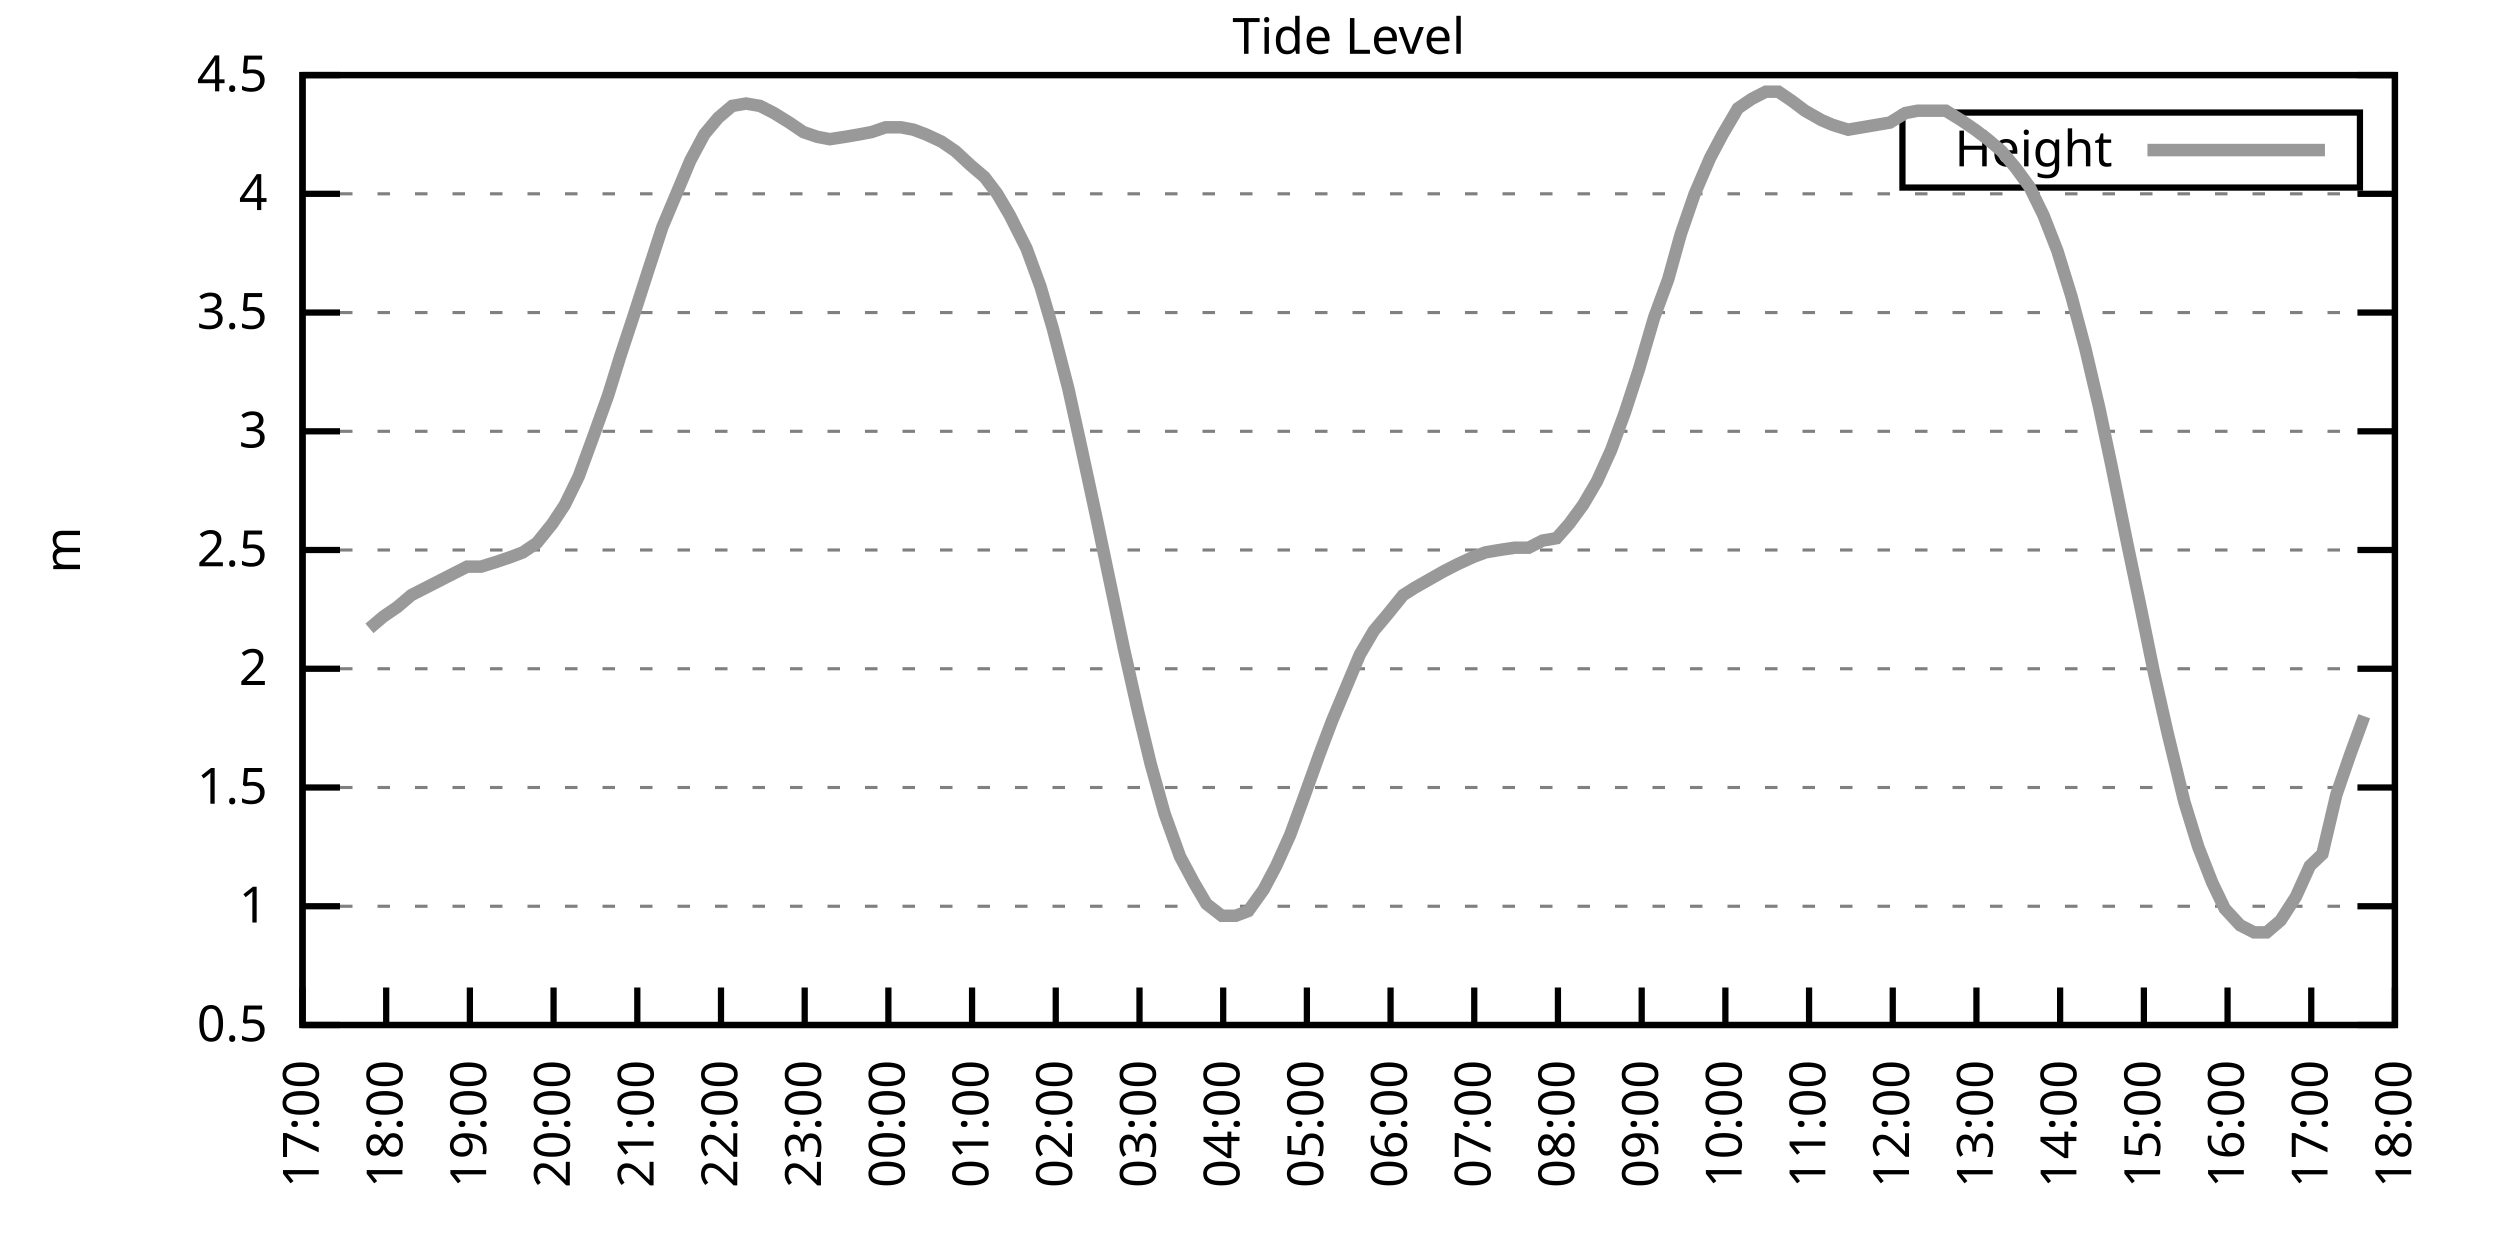
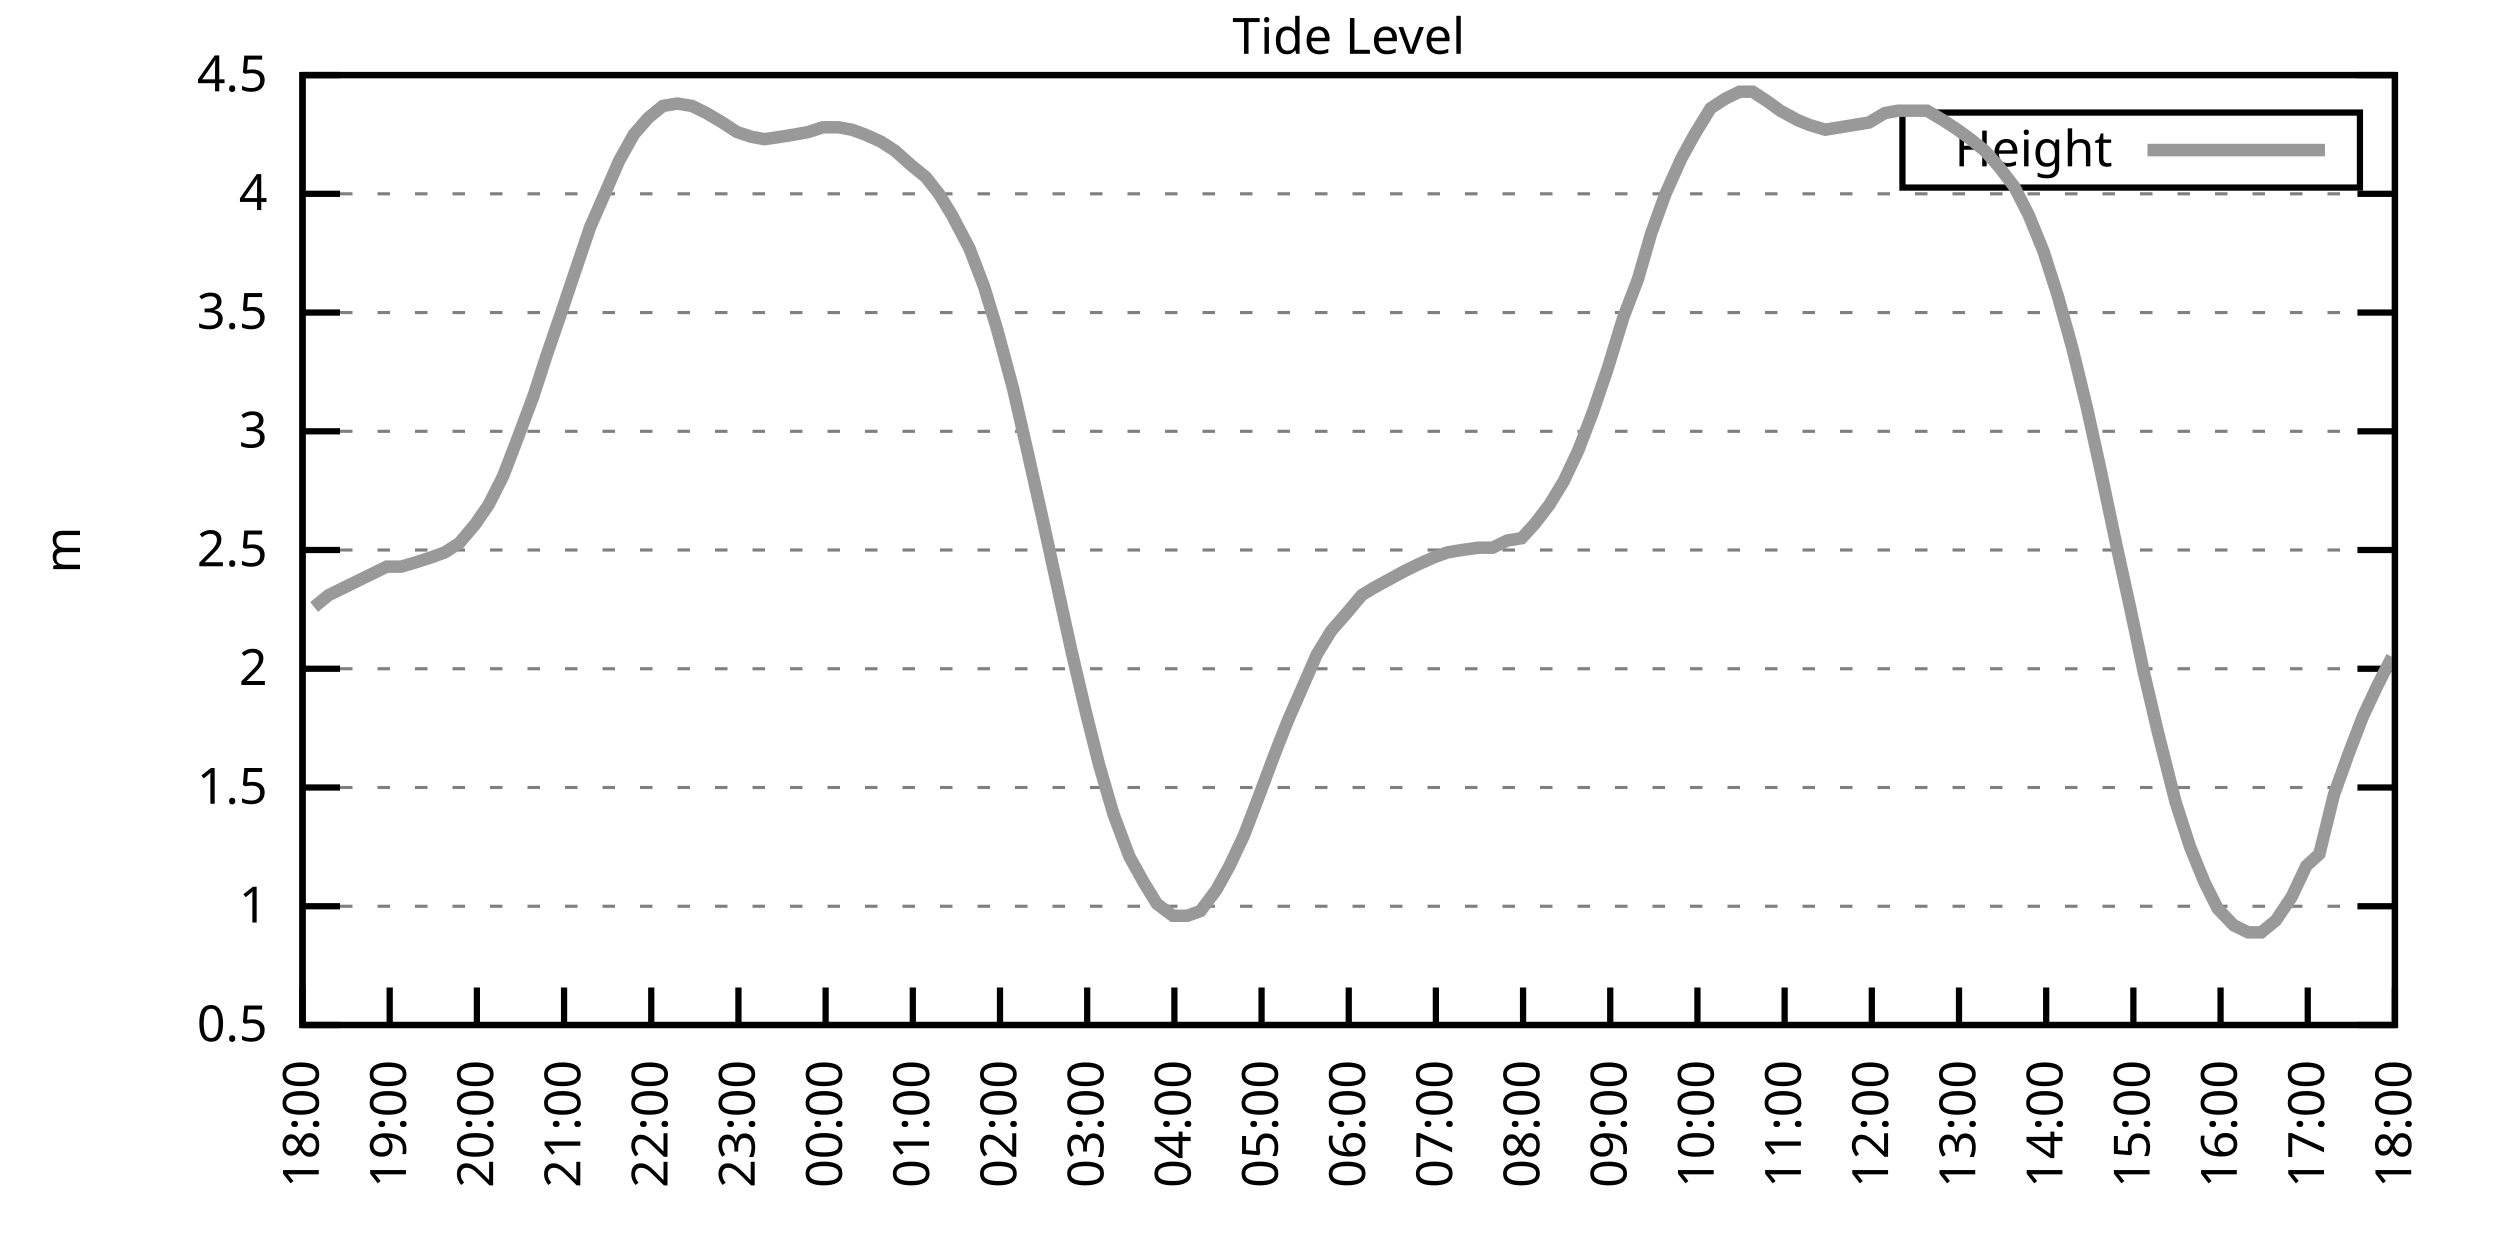
<svg xmlns="http://www.w3.org/2000/svg" xmlns:xlink="http://www.w3.org/1999/xlink" width="400" height="200" viewBox="0 0 400 200">
  <g id="gnuplot_canvas">
    <rect x="0" y="0" width="400" height="200" fill="none" />
    <defs>
      <circle id="gpDot" r="0.5" stroke-width="0.5" stroke="currentColor" />
      <path id="gpPt0" stroke-width="0.333" stroke="currentColor" d="M-1,0 h2 M0,-1 v2" />
      <path id="gpPt1" stroke-width="0.333" stroke="currentColor" d="M-1,-1 L1,1 M1,-1 L-1,1" />
      <path id="gpPt2" stroke-width="0.333" stroke="currentColor" d="M-1,0 L1,0 M0,-1 L0,1 M-1,-1 L1,1 M-1,1 L1,-1" />
      <rect id="gpPt3" stroke-width="0.333" stroke="currentColor" x="-1" y="-1" width="2" height="2" />
      <rect id="gpPt4" stroke-width="0.333" stroke="currentColor" fill="currentColor" x="-1" y="-1" width="2" height="2" />
      <circle id="gpPt5" stroke-width="0.333" stroke="currentColor" cx="0" cy="0" r="1" />
      <use xlink:href="#gpPt5" id="gpPt6" fill="currentColor" stroke="none" />
      <path id="gpPt7" stroke-width="0.333" stroke="currentColor" d="M0,-1.33 L-1.33,0.67 L1.33,0.67 z" />
      <use xlink:href="#gpPt7" id="gpPt8" fill="currentColor" stroke="none" />
      <use xlink:href="#gpPt7" id="gpPt9" stroke="currentColor" transform="rotate(180)" />
      <use xlink:href="#gpPt9" id="gpPt10" fill="currentColor" stroke="none" />
      <use xlink:href="#gpPt3" id="gpPt11" stroke="currentColor" transform="rotate(45)" />
      <use xlink:href="#gpPt11" id="gpPt12" fill="currentColor" stroke="none" />
      <path id="gpPt13" stroke-width="0.333" stroke="currentColor" d="M0,1.330 L1.265,0.411 L0.782,-1.067 L-0.782,-1.076 L-1.265,0.411 z" />
      <use xlink:href="#gpPt13" id="gpPt14" fill="currentColor" stroke="none" />
      <filter id="textbox" filterUnits="objectBoundingBox" x="0" y="0" height="1" width="1">
        <feFlood flood-color="white" flood-opacity="1" result="bgnd" />
        <feComposite in="SourceGraphic" in2="bgnd" operator="atop" />
      </filter>
      <filter id="greybox" filterUnits="objectBoundingBox" x="0" y="0" height="1" width="1">
        <feFlood flood-color="lightgrey" flood-opacity="1" result="grey" />
        <feComposite in="SourceGraphic" in2="grey" operator="atop" />
      </filter>
    </defs>
    <g fill="none" color="white" stroke="currentColor" stroke-width="1.00" stroke-linecap="butt" stroke-linejoin="miter">
</g>
    <g fill="none" color="black" stroke="currentColor" stroke-width="1.00" stroke-linecap="butt" stroke-linejoin="miter">
      <g stroke="none" shape-rendering="crispEdges">
        <polygon fill="rgb(255, 255, 255)" points="48.40,164.00 383.18,164.00 383.18,12.02 48.40,12.02 " />
      </g>
    </g>
    <g fill="none" color="black" stroke="currentColor" stroke-width="1.00" stroke-linecap="butt" stroke-linejoin="miter">
</g>
    <g fill="none" color="black" stroke="black" stroke-width="0.50" stroke-linecap="butt" stroke-linejoin="miter">
</g>
    <g fill="none" color="gray" stroke="currentColor" stroke-width="0.50" stroke-linecap="butt" stroke-linejoin="miter">
      <path stroke="gray" stroke-dasharray="2,4" class="gridline" d="M48.40,164.00 L383.19,164.00  " />
    </g>
    <g fill="none" color="gray" stroke="gray" stroke-width="1.00" stroke-linecap="butt" stroke-linejoin="miter">
</g>
    <g fill="none" color="black" stroke="currentColor" stroke-width="1.00" stroke-linecap="butt" stroke-linejoin="miter">
      <path stroke="black" d="M48.40,164.00 L54.40,164.00 M383.19,164.00 L377.19,164.00  " />
      <g transform="translate(42.80,166.60)" stroke="none" fill="black" font-family="Sans" font-size="8.00" text-anchor="end">
        <text>
          <tspan font-family="Sans"> 0.5</tspan>
        </text>
      </g>
    </g>
    <g fill="none" color="black" stroke="currentColor" stroke-width="1.00" stroke-linecap="butt" stroke-linejoin="miter">
</g>
    <g fill="none" color="black" stroke="black" stroke-width="0.50" stroke-linecap="butt" stroke-linejoin="miter">
</g>
    <g fill="none" color="gray" stroke="currentColor" stroke-width="0.50" stroke-linecap="butt" stroke-linejoin="miter">
      <path stroke="gray" stroke-dasharray="2,4" class="gridline" d="M48.40,145.00 L383.19,145.00  " />
    </g>
    <g fill="none" color="gray" stroke="gray" stroke-width="1.00" stroke-linecap="butt" stroke-linejoin="miter">
</g>
    <g fill="none" color="black" stroke="currentColor" stroke-width="1.00" stroke-linecap="butt" stroke-linejoin="miter">
      <path stroke="black" d="M48.40,145.00 L54.40,145.00 M383.19,145.00 L377.19,145.00  " />
      <g transform="translate(42.80,147.60)" stroke="none" fill="black" font-family="Sans" font-size="8.00" text-anchor="end">
        <text>
          <tspan font-family="Sans"> 1</tspan>
        </text>
      </g>
    </g>
    <g fill="none" color="black" stroke="currentColor" stroke-width="1.00" stroke-linecap="butt" stroke-linejoin="miter">
</g>
    <g fill="none" color="black" stroke="black" stroke-width="0.50" stroke-linecap="butt" stroke-linejoin="miter">
</g>
    <g fill="none" color="gray" stroke="currentColor" stroke-width="0.50" stroke-linecap="butt" stroke-linejoin="miter">
      <path stroke="gray" stroke-dasharray="2,4" class="gridline" d="M48.40,126.00 L383.19,126.00  " />
    </g>
    <g fill="none" color="gray" stroke="gray" stroke-width="1.00" stroke-linecap="butt" stroke-linejoin="miter">
</g>
    <g fill="none" color="black" stroke="currentColor" stroke-width="1.00" stroke-linecap="butt" stroke-linejoin="miter">
      <path stroke="black" d="M48.40,126.00 L54.40,126.00 M383.19,126.00 L377.19,126.00  " />
      <g transform="translate(42.80,128.60)" stroke="none" fill="black" font-family="Sans" font-size="8.00" text-anchor="end">
        <text>
          <tspan font-family="Sans"> 1.5</tspan>
        </text>
      </g>
    </g>
    <g fill="none" color="black" stroke="currentColor" stroke-width="1.00" stroke-linecap="butt" stroke-linejoin="miter">
</g>
    <g fill="none" color="black" stroke="black" stroke-width="0.50" stroke-linecap="butt" stroke-linejoin="miter">
</g>
    <g fill="none" color="gray" stroke="currentColor" stroke-width="0.50" stroke-linecap="butt" stroke-linejoin="miter">
      <path stroke="gray" stroke-dasharray="2,4" class="gridline" d="M48.40,107.00 L383.19,107.00  " />
    </g>
    <g fill="none" color="gray" stroke="gray" stroke-width="1.00" stroke-linecap="butt" stroke-linejoin="miter">
</g>
    <g fill="none" color="black" stroke="currentColor" stroke-width="1.00" stroke-linecap="butt" stroke-linejoin="miter">
      <path stroke="black" d="M48.40,107.00 L54.40,107.00 M383.19,107.00 L377.19,107.00  " />
      <g transform="translate(42.80,109.60)" stroke="none" fill="black" font-family="Sans" font-size="8.00" text-anchor="end">
        <text>
          <tspan font-family="Sans"> 2</tspan>
        </text>
      </g>
    </g>
    <g fill="none" color="black" stroke="currentColor" stroke-width="1.00" stroke-linecap="butt" stroke-linejoin="miter">
</g>
    <g fill="none" color="black" stroke="black" stroke-width="0.50" stroke-linecap="butt" stroke-linejoin="miter">
</g>
    <g fill="none" color="gray" stroke="currentColor" stroke-width="0.50" stroke-linecap="butt" stroke-linejoin="miter">
      <path stroke="gray" stroke-dasharray="2,4" class="gridline" d="M48.40,88.00 L383.19,88.00  " />
    </g>
    <g fill="none" color="gray" stroke="gray" stroke-width="1.00" stroke-linecap="butt" stroke-linejoin="miter">
</g>
    <g fill="none" color="black" stroke="currentColor" stroke-width="1.00" stroke-linecap="butt" stroke-linejoin="miter">
      <path stroke="black" d="M48.40,88.00 L54.40,88.00 M383.19,88.00 L377.19,88.00  " />
      <g transform="translate(42.80,90.60)" stroke="none" fill="black" font-family="Sans" font-size="8.00" text-anchor="end">
        <text>
          <tspan font-family="Sans"> 2.5</tspan>
        </text>
      </g>
    </g>
    <g fill="none" color="black" stroke="currentColor" stroke-width="1.00" stroke-linecap="butt" stroke-linejoin="miter">
</g>
    <g fill="none" color="black" stroke="black" stroke-width="0.50" stroke-linecap="butt" stroke-linejoin="miter">
</g>
    <g fill="none" color="gray" stroke="currentColor" stroke-width="0.50" stroke-linecap="butt" stroke-linejoin="miter">
      <path stroke="gray" stroke-dasharray="2,4" class="gridline" d="M48.40,69.01 L383.19,69.01  " />
    </g>
    <g fill="none" color="gray" stroke="gray" stroke-width="1.00" stroke-linecap="butt" stroke-linejoin="miter">
</g>
    <g fill="none" color="black" stroke="currentColor" stroke-width="1.00" stroke-linecap="butt" stroke-linejoin="miter">
      <path stroke="black" d="M48.40,69.01 L54.40,69.01 M383.19,69.01 L377.19,69.01  " />
      <g transform="translate(42.80,71.61)" stroke="none" fill="black" font-family="Sans" font-size="8.00" text-anchor="end">
        <text>
          <tspan font-family="Sans"> 3</tspan>
        </text>
      </g>
    </g>
    <g fill="none" color="black" stroke="currentColor" stroke-width="1.00" stroke-linecap="butt" stroke-linejoin="miter">
</g>
    <g fill="none" color="black" stroke="black" stroke-width="0.50" stroke-linecap="butt" stroke-linejoin="miter">
</g>
    <g fill="none" color="gray" stroke="currentColor" stroke-width="0.50" stroke-linecap="butt" stroke-linejoin="miter">
      <path stroke="gray" stroke-dasharray="2,4" class="gridline" d="M48.40,50.01 L383.19,50.01  " />
    </g>
    <g fill="none" color="gray" stroke="gray" stroke-width="1.00" stroke-linecap="butt" stroke-linejoin="miter">
</g>
    <g fill="none" color="black" stroke="currentColor" stroke-width="1.00" stroke-linecap="butt" stroke-linejoin="miter">
      <path stroke="black" d="M48.40,50.01 L54.40,50.01 M383.19,50.01 L377.19,50.01  " />
      <g transform="translate(42.80,52.61)" stroke="none" fill="black" font-family="Sans" font-size="8.00" text-anchor="end">
        <text>
          <tspan font-family="Sans"> 3.5</tspan>
        </text>
      </g>
    </g>
    <g fill="none" color="black" stroke="currentColor" stroke-width="1.00" stroke-linecap="butt" stroke-linejoin="miter">
</g>
    <g fill="none" color="black" stroke="black" stroke-width="0.50" stroke-linecap="butt" stroke-linejoin="miter">
</g>
    <g fill="none" color="gray" stroke="currentColor" stroke-width="0.50" stroke-linecap="butt" stroke-linejoin="miter">
      <path stroke="gray" stroke-dasharray="2,4" class="gridline" d="M48.40,31.01 L383.19,31.01  " />
    </g>
    <g fill="none" color="gray" stroke="gray" stroke-width="1.00" stroke-linecap="butt" stroke-linejoin="miter">
</g>
    <g fill="none" color="black" stroke="currentColor" stroke-width="1.00" stroke-linecap="butt" stroke-linejoin="miter">
      <path stroke="black" d="M48.40,31.01 L54.40,31.01 M383.19,31.01 L377.19,31.01  " />
      <g transform="translate(42.80,33.61)" stroke="none" fill="black" font-family="Sans" font-size="8.00" text-anchor="end">
        <text>
          <tspan font-family="Sans"> 4</tspan>
        </text>
      </g>
    </g>
    <g fill="none" color="black" stroke="currentColor" stroke-width="1.00" stroke-linecap="butt" stroke-linejoin="miter">
</g>
    <g fill="none" color="black" stroke="black" stroke-width="0.50" stroke-linecap="butt" stroke-linejoin="miter">
</g>
    <g fill="none" color="gray" stroke="currentColor" stroke-width="0.50" stroke-linecap="butt" stroke-linejoin="miter">
      <path stroke="gray" stroke-dasharray="2,4" class="gridline" d="M48.40,12.01 L383.19,12.01  " />
    </g>
    <g fill="none" color="gray" stroke="gray" stroke-width="1.00" stroke-linecap="butt" stroke-linejoin="miter">
</g>
    <g fill="none" color="black" stroke="currentColor" stroke-width="1.00" stroke-linecap="butt" stroke-linejoin="miter">
      <path stroke="black" d="M48.40,12.01 L54.40,12.01 M383.19,12.01 L377.19,12.01  " />
      <g transform="translate(42.80,14.61)" stroke="none" fill="black" font-family="Sans" font-size="8.00" text-anchor="end">
        <text>
          <tspan font-family="Sans"> 4.5</tspan>
        </text>
      </g>
    </g>
    <g fill="none" color="black" stroke="currentColor" stroke-width="1.00" stroke-linecap="butt" stroke-linejoin="miter">
      <path stroke="black" d="M48.40,164.00 L48.40,158.00  " />
      <g transform="translate(51.00,169.60) rotate(270.00)" stroke="none" fill="black" font-family="Sans" font-size="8.00" text-anchor="end">
        <text>
-           <tspan font-family="Sans">17:00</tspan>
-         </text>
-       </g>
-     </g>
-     <g fill="none" color="black" stroke="currentColor" stroke-width="1.00" stroke-linecap="butt" stroke-linejoin="miter">
-       <path stroke="black" d="M61.79,164.00 L61.79,158.00  " />
-       <g transform="translate(64.39,169.60) rotate(270.00)" stroke="none" fill="black" font-family="Sans" font-size="8.00" text-anchor="end">
-         <text>
          <tspan font-family="Sans">18:00</tspan>
        </text>
      </g>
    </g>
    <g fill="none" color="black" stroke="currentColor" stroke-width="1.00" stroke-linecap="butt" stroke-linejoin="miter">
-       <path stroke="black" d="M75.18,164.00 L75.18,158.00  " />
-       <g transform="translate(77.78,169.60) rotate(270.00)" stroke="none" fill="black" font-family="Sans" font-size="8.00" text-anchor="end">
+       <path stroke="black" d="M62.35,164.00 L62.35,158.00  " />
+       <g transform="translate(64.95,169.60) rotate(270.00)" stroke="none" fill="black" font-family="Sans" font-size="8.00" text-anchor="end">
        <text>
          <tspan font-family="Sans">19:00</tspan>
        </text>
      </g>
    </g>
    <g fill="none" color="black" stroke="currentColor" stroke-width="1.00" stroke-linecap="butt" stroke-linejoin="miter">
-       <path stroke="black" d="M88.57,164.00 L88.57,158.00  " />
-       <g transform="translate(91.17,169.60) rotate(270.00)" stroke="none" fill="black" font-family="Sans" font-size="8.00" text-anchor="end">
+       <path stroke="black" d="M76.30,164.00 L76.30,158.00  " />
+       <g transform="translate(78.90,169.60) rotate(270.00)" stroke="none" fill="black" font-family="Sans" font-size="8.00" text-anchor="end">
        <text>
          <tspan font-family="Sans">20:00</tspan>
        </text>
      </g>
    </g>
    <g fill="none" color="black" stroke="currentColor" stroke-width="1.00" stroke-linecap="butt" stroke-linejoin="miter">
-       <path stroke="black" d="M101.97,164.00 L101.97,158.00  " />
-       <g transform="translate(104.57,169.60) rotate(270.00)" stroke="none" fill="black" font-family="Sans" font-size="8.00" text-anchor="end">
+       <path stroke="black" d="M90.25,164.00 L90.25,158.00  " />
+       <g transform="translate(92.85,169.60) rotate(270.00)" stroke="none" fill="black" font-family="Sans" font-size="8.00" text-anchor="end">
        <text>
          <tspan font-family="Sans">21:00</tspan>
        </text>
      </g>
    </g>
    <g fill="none" color="black" stroke="currentColor" stroke-width="1.00" stroke-linecap="butt" stroke-linejoin="miter">
-       <path stroke="black" d="M115.36,164.00 L115.36,158.00  " />
-       <g transform="translate(117.96,169.60) rotate(270.00)" stroke="none" fill="black" font-family="Sans" font-size="8.00" text-anchor="end">
+       <path stroke="black" d="M104.20,164.00 L104.20,158.00  " />
+       <g transform="translate(106.80,169.60) rotate(270.00)" stroke="none" fill="black" font-family="Sans" font-size="8.00" text-anchor="end">
        <text>
          <tspan font-family="Sans">22:00</tspan>
        </text>
      </g>
    </g>
    <g fill="none" color="black" stroke="currentColor" stroke-width="1.00" stroke-linecap="butt" stroke-linejoin="miter">
-       <path stroke="black" d="M128.75,164.00 L128.75,158.00  " />
-       <g transform="translate(131.35,169.60) rotate(270.00)" stroke="none" fill="black" font-family="Sans" font-size="8.00" text-anchor="end">
+       <path stroke="black" d="M118.15,164.00 L118.15,158.00  " />
+       <g transform="translate(120.75,169.60) rotate(270.00)" stroke="none" fill="black" font-family="Sans" font-size="8.00" text-anchor="end">
        <text>
          <tspan font-family="Sans">23:00</tspan>
        </text>
      </g>
    </g>
    <g fill="none" color="black" stroke="currentColor" stroke-width="1.00" stroke-linecap="butt" stroke-linejoin="miter">
-       <path stroke="black" d="M142.14,164.00 L142.14,158.00  " />
-       <g transform="translate(144.74,169.60) rotate(270.00)" stroke="none" fill="black" font-family="Sans" font-size="8.00" text-anchor="end">
+       <path stroke="black" d="M132.10,164.00 L132.10,158.00  " />
+       <g transform="translate(134.70,169.60) rotate(270.00)" stroke="none" fill="black" font-family="Sans" font-size="8.00" text-anchor="end">
        <text>
          <tspan font-family="Sans">00:00</tspan>
        </text>
      </g>
    </g>
    <g fill="none" color="black" stroke="currentColor" stroke-width="1.00" stroke-linecap="butt" stroke-linejoin="miter">
-       <path stroke="black" d="M155.53,164.00 L155.53,158.00  " />
-       <g transform="translate(158.13,169.60) rotate(270.00)" stroke="none" fill="black" font-family="Sans" font-size="8.00" text-anchor="end">
+       <path stroke="black" d="M146.05,164.00 L146.05,158.00  " />
+       <g transform="translate(148.65,169.60) rotate(270.00)" stroke="none" fill="black" font-family="Sans" font-size="8.00" text-anchor="end">
        <text>
          <tspan font-family="Sans">01:00</tspan>
        </text>
      </g>
    </g>
    <g fill="none" color="black" stroke="currentColor" stroke-width="1.00" stroke-linecap="butt" stroke-linejoin="miter">
-       <path stroke="black" d="M168.92,164.00 L168.92,158.00  " />
-       <g transform="translate(171.52,169.60) rotate(270.00)" stroke="none" fill="black" font-family="Sans" font-size="8.00" text-anchor="end">
+       <path stroke="black" d="M160.00,164.00 L160.00,158.00  " />
+       <g transform="translate(162.60,169.60) rotate(270.00)" stroke="none" fill="black" font-family="Sans" font-size="8.00" text-anchor="end">
        <text>
          <tspan font-family="Sans">02:00</tspan>
        </text>
      </g>
    </g>
    <g fill="none" color="black" stroke="currentColor" stroke-width="1.00" stroke-linecap="butt" stroke-linejoin="miter">
-       <path stroke="black" d="M182.32,164.00 L182.32,158.00  " />
-       <g transform="translate(184.92,169.60) rotate(270.00)" stroke="none" fill="black" font-family="Sans" font-size="8.00" text-anchor="end">
+       <path stroke="black" d="M173.95,164.00 L173.95,158.00  " />
+       <g transform="translate(176.55,169.60) rotate(270.00)" stroke="none" fill="black" font-family="Sans" font-size="8.00" text-anchor="end">
        <text>
          <tspan font-family="Sans">03:00</tspan>
        </text>
      </g>
    </g>
    <g fill="none" color="black" stroke="currentColor" stroke-width="1.00" stroke-linecap="butt" stroke-linejoin="miter">
-       <path stroke="black" d="M195.71,164.00 L195.71,158.00  " />
-       <g transform="translate(198.31,169.60) rotate(270.00)" stroke="none" fill="black" font-family="Sans" font-size="8.00" text-anchor="end">
+       <path stroke="black" d="M187.90,164.00 L187.90,158.00  " />
+       <g transform="translate(190.50,169.60) rotate(270.00)" stroke="none" fill="black" font-family="Sans" font-size="8.00" text-anchor="end">
        <text>
          <tspan font-family="Sans">04:00</tspan>
        </text>
      </g>
    </g>
    <g fill="none" color="black" stroke="currentColor" stroke-width="1.00" stroke-linecap="butt" stroke-linejoin="miter">
-       <path stroke="black" d="M209.10,164.00 L209.10,158.00  " />
-       <g transform="translate(211.70,169.60) rotate(270.00)" stroke="none" fill="black" font-family="Sans" font-size="8.00" text-anchor="end">
+       <path stroke="black" d="M201.85,164.00 L201.85,158.00  " />
+       <g transform="translate(204.45,169.60) rotate(270.00)" stroke="none" fill="black" font-family="Sans" font-size="8.00" text-anchor="end">
        <text>
          <tspan font-family="Sans">05:00</tspan>
        </text>
      </g>
    </g>
    <g fill="none" color="black" stroke="currentColor" stroke-width="1.00" stroke-linecap="butt" stroke-linejoin="miter">
-       <path stroke="black" d="M222.49,164.00 L222.49,158.00  " />
-       <g transform="translate(225.09,169.60) rotate(270.00)" stroke="none" fill="black" font-family="Sans" font-size="8.00" text-anchor="end">
+       <path stroke="black" d="M215.80,164.00 L215.80,158.00  " />
+       <g transform="translate(218.40,169.60) rotate(270.00)" stroke="none" fill="black" font-family="Sans" font-size="8.00" text-anchor="end">
        <text>
          <tspan font-family="Sans">06:00</tspan>
        </text>
      </g>
    </g>
    <g fill="none" color="black" stroke="currentColor" stroke-width="1.00" stroke-linecap="butt" stroke-linejoin="miter">
-       <path stroke="black" d="M235.88,164.00 L235.88,158.00  " />
-       <g transform="translate(238.48,169.60) rotate(270.00)" stroke="none" fill="black" font-family="Sans" font-size="8.00" text-anchor="end">
+       <path stroke="black" d="M229.74,164.00 L229.74,158.00  " />
+       <g transform="translate(232.34,169.60) rotate(270.00)" stroke="none" fill="black" font-family="Sans" font-size="8.00" text-anchor="end">
        <text>
          <tspan font-family="Sans">07:00</tspan>
        </text>
      </g>
    </g>
    <g fill="none" color="black" stroke="currentColor" stroke-width="1.00" stroke-linecap="butt" stroke-linejoin="miter">
-       <path stroke="black" d="M249.27,164.00 L249.27,158.00  " />
-       <g transform="translate(251.87,169.60) rotate(270.00)" stroke="none" fill="black" font-family="Sans" font-size="8.00" text-anchor="end">
+       <path stroke="black" d="M243.69,164.00 L243.69,158.00  " />
+       <g transform="translate(246.29,169.60) rotate(270.00)" stroke="none" fill="black" font-family="Sans" font-size="8.00" text-anchor="end">
        <text>
          <tspan font-family="Sans">08:00</tspan>
        </text>
      </g>
    </g>
    <g fill="none" color="black" stroke="currentColor" stroke-width="1.00" stroke-linecap="butt" stroke-linejoin="miter">
-       <path stroke="black" d="M262.67,164.00 L262.67,158.00  " />
-       <g transform="translate(265.27,169.60) rotate(270.00)" stroke="none" fill="black" font-family="Sans" font-size="8.00" text-anchor="end">
+       <path stroke="black" d="M257.64,164.00 L257.64,158.00  " />
+       <g transform="translate(260.24,169.60) rotate(270.00)" stroke="none" fill="black" font-family="Sans" font-size="8.00" text-anchor="end">
        <text>
          <tspan font-family="Sans">09:00</tspan>
        </text>
      </g>
    </g>
    <g fill="none" color="black" stroke="currentColor" stroke-width="1.00" stroke-linecap="butt" stroke-linejoin="miter">
-       <path stroke="black" d="M276.06,164.00 L276.06,158.00  " />
-       <g transform="translate(278.66,169.60) rotate(270.00)" stroke="none" fill="black" font-family="Sans" font-size="8.00" text-anchor="end">
+       <path stroke="black" d="M271.59,164.00 L271.59,158.00  " />
+       <g transform="translate(274.19,169.60) rotate(270.00)" stroke="none" fill="black" font-family="Sans" font-size="8.00" text-anchor="end">
        <text>
          <tspan font-family="Sans">10:00</tspan>
        </text>
      </g>
    </g>
    <g fill="none" color="black" stroke="currentColor" stroke-width="1.00" stroke-linecap="butt" stroke-linejoin="miter">
-       <path stroke="black" d="M289.45,164.00 L289.45,158.00  " />
-       <g transform="translate(292.05,169.60) rotate(270.00)" stroke="none" fill="black" font-family="Sans" font-size="8.00" text-anchor="end">
+       <path stroke="black" d="M285.54,164.00 L285.54,158.00  " />
+       <g transform="translate(288.14,169.60) rotate(270.00)" stroke="none" fill="black" font-family="Sans" font-size="8.00" text-anchor="end">
        <text>
          <tspan font-family="Sans">11:00</tspan>
        </text>
      </g>
    </g>
    <g fill="none" color="black" stroke="currentColor" stroke-width="1.00" stroke-linecap="butt" stroke-linejoin="miter">
-       <path stroke="black" d="M302.84,164.00 L302.84,158.00  " />
-       <g transform="translate(305.44,169.60) rotate(270.00)" stroke="none" fill="black" font-family="Sans" font-size="8.00" text-anchor="end">
+       <path stroke="black" d="M299.49,164.00 L299.49,158.00  " />
+       <g transform="translate(302.09,169.60) rotate(270.00)" stroke="none" fill="black" font-family="Sans" font-size="8.00" text-anchor="end">
        <text>
          <tspan font-family="Sans">12:00</tspan>
        </text>
      </g>
    </g>
    <g fill="none" color="black" stroke="currentColor" stroke-width="1.00" stroke-linecap="butt" stroke-linejoin="miter">
-       <path stroke="black" d="M316.23,164.00 L316.23,158.00  " />
-       <g transform="translate(318.83,169.60) rotate(270.00)" stroke="none" fill="black" font-family="Sans" font-size="8.00" text-anchor="end">
+       <path stroke="black" d="M313.44,164.00 L313.44,158.00  " />
+       <g transform="translate(316.04,169.60) rotate(270.00)" stroke="none" fill="black" font-family="Sans" font-size="8.00" text-anchor="end">
        <text>
          <tspan font-family="Sans">13:00</tspan>
        </text>
      </g>
    </g>
    <g fill="none" color="black" stroke="currentColor" stroke-width="1.00" stroke-linecap="butt" stroke-linejoin="miter">
-       <path stroke="black" d="M329.62,164.00 L329.62,158.00  " />
-       <g transform="translate(332.22,169.60) rotate(270.00)" stroke="none" fill="black" font-family="Sans" font-size="8.00" text-anchor="end">
+       <path stroke="black" d="M327.39,164.00 L327.39,158.00  " />
+       <g transform="translate(329.99,169.60) rotate(270.00)" stroke="none" fill="black" font-family="Sans" font-size="8.00" text-anchor="end">
        <text>
          <tspan font-family="Sans">14:00</tspan>
        </text>
      </g>
    </g>
    <g fill="none" color="black" stroke="currentColor" stroke-width="1.00" stroke-linecap="butt" stroke-linejoin="miter">
-       <path stroke="black" d="M343.02,164.00 L343.02,158.00  " />
-       <g transform="translate(345.62,169.60) rotate(270.00)" stroke="none" fill="black" font-family="Sans" font-size="8.00" text-anchor="end">
+       <path stroke="black" d="M341.34,164.00 L341.34,158.00  " />
+       <g transform="translate(343.94,169.60) rotate(270.00)" stroke="none" fill="black" font-family="Sans" font-size="8.00" text-anchor="end">
        <text>
          <tspan font-family="Sans">15:00</tspan>
        </text>
      </g>
    </g>
    <g fill="none" color="black" stroke="currentColor" stroke-width="1.00" stroke-linecap="butt" stroke-linejoin="miter">
-       <path stroke="black" d="M356.41,164.00 L356.41,158.00  " />
-       <g transform="translate(359.01,169.60) rotate(270.00)" stroke="none" fill="black" font-family="Sans" font-size="8.00" text-anchor="end">
+       <path stroke="black" d="M355.29,164.00 L355.29,158.00  " />
+       <g transform="translate(357.89,169.60) rotate(270.00)" stroke="none" fill="black" font-family="Sans" font-size="8.00" text-anchor="end">
        <text>
          <tspan font-family="Sans">16:00</tspan>
        </text>
      </g>
    </g>
    <g fill="none" color="black" stroke="currentColor" stroke-width="1.00" stroke-linecap="butt" stroke-linejoin="miter">
-       <path stroke="black" d="M369.80,164.00 L369.80,158.00  " />
-       <g transform="translate(372.40,169.60) rotate(270.00)" stroke="none" fill="black" font-family="Sans" font-size="8.00" text-anchor="end">
+       <path stroke="black" d="M369.24,164.00 L369.24,158.00  " />
+       <g transform="translate(371.84,169.60) rotate(270.00)" stroke="none" fill="black" font-family="Sans" font-size="8.00" text-anchor="end">
        <text>
          <tspan font-family="Sans">17:00</tspan>
        </text>
      </g>
    </g>
    <g fill="none" color="black" stroke="currentColor" stroke-width="1.00" stroke-linecap="butt" stroke-linejoin="miter">
      <path stroke="black" d="M383.19,164.00 L383.19,158.00  " />
      <g transform="translate(385.79,169.60) rotate(270.00)" stroke="none" fill="black" font-family="Sans" font-size="8.00" text-anchor="end">
        <text>
          <tspan font-family="Sans">18:00</tspan>
        </text>
      </g>
    </g>
    <g fill="none" color="black" stroke="currentColor" stroke-width="1.00" stroke-linecap="butt" stroke-linejoin="miter">
</g>
    <g fill="none" color="black" stroke="currentColor" stroke-width="1.00" stroke-linecap="butt" stroke-linejoin="miter">
      <path stroke="black" d="M48.40,12.01 L48.40,164.00 L383.19,164.00 L383.19,12.01 L48.40,12.01 Z  " />
    </g>
    <g fill="none" color="black" stroke="currentColor" stroke-width="1.00" stroke-linecap="butt" stroke-linejoin="miter">
</g>
    <g fill="none" color="black" stroke="currentColor" stroke-width="1.00" stroke-linecap="butt" stroke-linejoin="miter">
      <path stroke="black" d="M304.39,30.01 L304.39,18.01 L377.59,18.01 L377.59,30.01 L304.39,30.01 Z  " />
    </g>
    <g id="Tide_level_plot_1">
      <g fill="none" color="white" stroke="black" stroke-width="2.00" stroke-linecap="butt" stroke-linejoin="miter">
</g>
      <g fill="none" color="black" stroke="currentColor" stroke-width="2.00" stroke-linecap="butt" stroke-linejoin="miter">
        <g transform="translate(337.99,26.61)" stroke="none" fill="black" font-family="Sans" font-size="8.00" text-anchor="end">
          <text>
            <tspan font-family="Sans">Height</tspan>
          </text>
        </g>
      </g>
      <g fill="none" color="black" stroke="currentColor" stroke-width="2.00" stroke-linecap="butt" stroke-linejoin="miter">
-         <path stroke="rgb(153, 153, 153)" d="M343.59,24.01 L371.99,24.01 M59.11,100.54 L61.35,98.64 L63.58,97.12 L65.81,95.22 L68.04,94.08 L70.27,92.94   L72.50,91.80 L74.74,90.66 L76.97,90.66 L79.42,89.90 L81.66,89.14 L83.66,88.38 L85.90,86.87 L88.35,83.83   L90.36,80.79 L92.59,76.23 L94.82,70.15 L97.28,63.31 L99.29,56.85 L101.30,50.77 L103.75,43.17 L105.98,36.33   L108.22,31.01 L110.45,25.69 L112.68,21.51 L114.91,18.85 L117.14,16.95 L119.38,16.57 L121.61,16.95 L123.84,18.09   L126.29,19.61 L128.53,21.13 L130.76,21.89 L132.77,22.27 L135.22,21.89 L137.45,21.51 L139.46,21.13 L141.69,20.37   L144.15,20.37 L146.16,20.75 L148.17,21.51 L150.62,22.65 L152.85,24.17 L155.31,26.45 L157.54,28.35 L159.55,31.01   L161.56,34.43 L164.24,39.75 L166.47,45.83 L168.48,52.67 L170.93,62.17 L172.94,71.29 L175.40,82.69 L177.63,93.32   L179.86,103.96 L182.09,113.84 L184.10,122.20 L186.33,130.18 L188.79,137.02 L191.02,141.20 L193.03,144.62 L195.48,146.52   L197.72,146.52 L199.73,145.76 L202.18,142.34 L204.19,138.54 L206.42,133.60 L208.65,127.52 L211.11,120.68 L213.12,115.36   L215.35,110.04 L217.58,104.72 L219.81,100.92 L222.04,98.26 L224.50,95.22 L226.29,94.08 L228.96,92.56 L230.97,91.42   L233.20,90.28 L235.66,89.14 L237.67,88.38 L239.90,88.00 L242.36,87.63 L244.59,87.63 L246.82,86.49 L249.05,86.11   L251.06,83.83 L253.29,80.79 L255.52,76.99 L257.76,72.05 L259.99,65.97 L262.22,59.13 L264.67,50.77 L266.91,44.69   L268.92,37.47 L271.15,31.01 L273.60,25.31 L275.61,21.51 L278.07,17.33 L280.30,15.81 L282.53,14.67 L284.54,14.67   L286.77,16.19 L288.78,17.71 L291.46,19.23 L293.24,19.99 L295.70,20.75 L297.93,20.37 L300.16,19.99 L302.39,19.61   L304.85,18.09 L306.86,17.71 L309.09,17.71 L311.32,17.71 L313.78,19.23 L316.01,20.75 L318.02,22.27 L320.25,24.17   L322.48,26.83 L324.71,29.87 L326.95,34.43 L329.18,40.13 L331.41,47.35 L333.64,55.71 L335.87,65.21 L337.88,74.71   L340.34,86.87 L342.57,97.50 L344.58,107.38 L346.81,117.26 L349.49,128.28 L351.72,135.50 L353.95,141.20 L355.96,145.38   L358.42,148.04 L360.65,149.18 L362.66,149.18 L364.89,147.28 L367.34,143.48 L369.58,138.54 L371.58,136.64 L373.82,127.14   L376.05,120.68 L378.28,114.60  " />
+         <path stroke="rgb(153, 153, 153)" d="M343.59,24.01 L371.99,24.01 M50.26,97.12 L52.58,95.22 L54.91,94.08 L57.23,92.94 L59.56,91.80 L61.88,90.66   L64.21,90.66 L66.77,89.90 L69.09,89.14 L71.18,88.38 L73.51,86.87 L76.07,83.83 L78.16,80.79 L80.48,76.23   L82.81,70.15 L85.37,63.31 L87.46,56.85 L89.55,50.77 L92.11,43.17 L94.43,36.33 L96.76,31.01 L99.08,25.69   L101.41,21.51 L103.73,18.85 L106.06,16.95 L108.38,16.57 L110.71,16.95 L113.03,18.09 L115.59,19.61 L117.92,21.13   L120.24,21.89 L122.33,22.27 L124.89,21.89 L127.22,21.51 L129.31,21.13 L131.63,20.37 L134.19,20.37 L136.28,20.75   L138.37,21.51 L140.93,22.65 L143.26,24.17 L145.81,26.45 L148.14,28.35 L150.23,31.01 L152.32,34.43 L155.11,39.75   L157.44,45.83 L159.53,52.67 L162.09,62.17 L164.18,71.29 L166.74,82.69 L169.06,93.32 L171.39,103.96 L173.71,113.84   L175.81,122.20 L178.13,130.18 L180.69,137.02 L183.01,141.20 L185.11,144.62 L187.66,146.52 L189.99,146.52 L192.08,145.76   L194.64,142.34 L196.73,138.54 L199.06,133.60 L201.38,127.52 L203.94,120.68 L206.03,115.36 L208.36,110.04 L210.68,104.72   L213.01,100.92 L215.33,98.26 L217.89,95.22 L219.75,94.08 L222.54,92.56 L224.63,91.42 L226.95,90.28 L229.51,89.14   L231.60,88.38 L233.93,88.00 L236.49,87.63 L238.81,87.63 L241.14,86.49 L243.46,86.11 L245.55,83.83 L247.88,80.79   L250.20,76.99 L252.53,72.05 L254.85,65.97 L257.18,59.13 L259.74,50.77 L262.06,44.69 L264.15,37.47 L266.48,31.01   L269.04,25.31 L271.13,21.51 L273.69,17.33 L276.01,15.81 L278.34,14.67 L280.43,14.67 L282.75,16.19 L284.85,17.71   L287.64,19.23 L289.50,19.99 L292.05,20.75 L294.38,20.37 L296.70,19.99 L299.03,19.61 L301.58,18.09 L303.68,17.71   L306.00,17.71 L308.33,17.71 L310.88,19.23 L313.21,20.75 L315.30,22.27 L317.63,24.17 L319.95,26.83 L322.28,29.87   L324.60,34.43 L326.93,40.13 L329.25,47.35 L331.58,55.71 L333.90,65.21 L335.99,74.71 L338.55,86.87 L340.88,97.50   L342.97,107.38 L345.29,117.26 L348.08,128.28 L350.41,135.50 L352.73,141.20 L354.83,145.38 L357.38,148.04 L359.71,149.18   L361.80,149.18 L364.13,147.28 L366.68,143.48 L369.01,138.54 L371.10,136.64 L373.43,127.14 L375.75,120.68 L378.08,114.60   L380.40,109.66 L382.73,105.10  " />
      </g>
    </g>
    <g fill="none" color="black" stroke="currentColor" stroke-width="2.00" stroke-linecap="butt" stroke-linejoin="miter">
</g>
    <g fill="none" color="black" stroke="black" stroke-width="1.00" stroke-linecap="butt" stroke-linejoin="miter">
</g>
    <g fill="none" color="black" stroke="currentColor" stroke-width="1.00" stroke-linecap="butt" stroke-linejoin="miter">
      <path stroke="black" d="M48.40,12.01 L48.40,164.00 L383.19,164.00 L383.19,12.01 L48.40,12.01 Z  " />
      <g transform="translate(12.80,88.01) rotate(270.00)" stroke="none" fill="black" font-family="Sans" font-size="8.00" text-anchor="middle">
        <text>
          <tspan font-family="Sans">m</tspan>
        </text>
      </g>
    </g>
    <g fill="none" color="black" stroke="currentColor" stroke-width="1.00" stroke-linecap="butt" stroke-linejoin="miter">
</g>
    <g fill="none" color="black" stroke="currentColor" stroke-width="1.00" stroke-linecap="butt" stroke-linejoin="miter">
      <g transform="translate(215.79,8.61)" stroke="none" fill="black" font-family="Sans" font-size="8.00" text-anchor="middle">
        <text>
          <tspan font-family="Sans">Tide Level</tspan>
        </text>
      </g>
    </g>
    <g fill="none" color="black" stroke="currentColor" stroke-width="1.00" stroke-linecap="butt" stroke-linejoin="miter">
</g>
  </g>
</svg>
